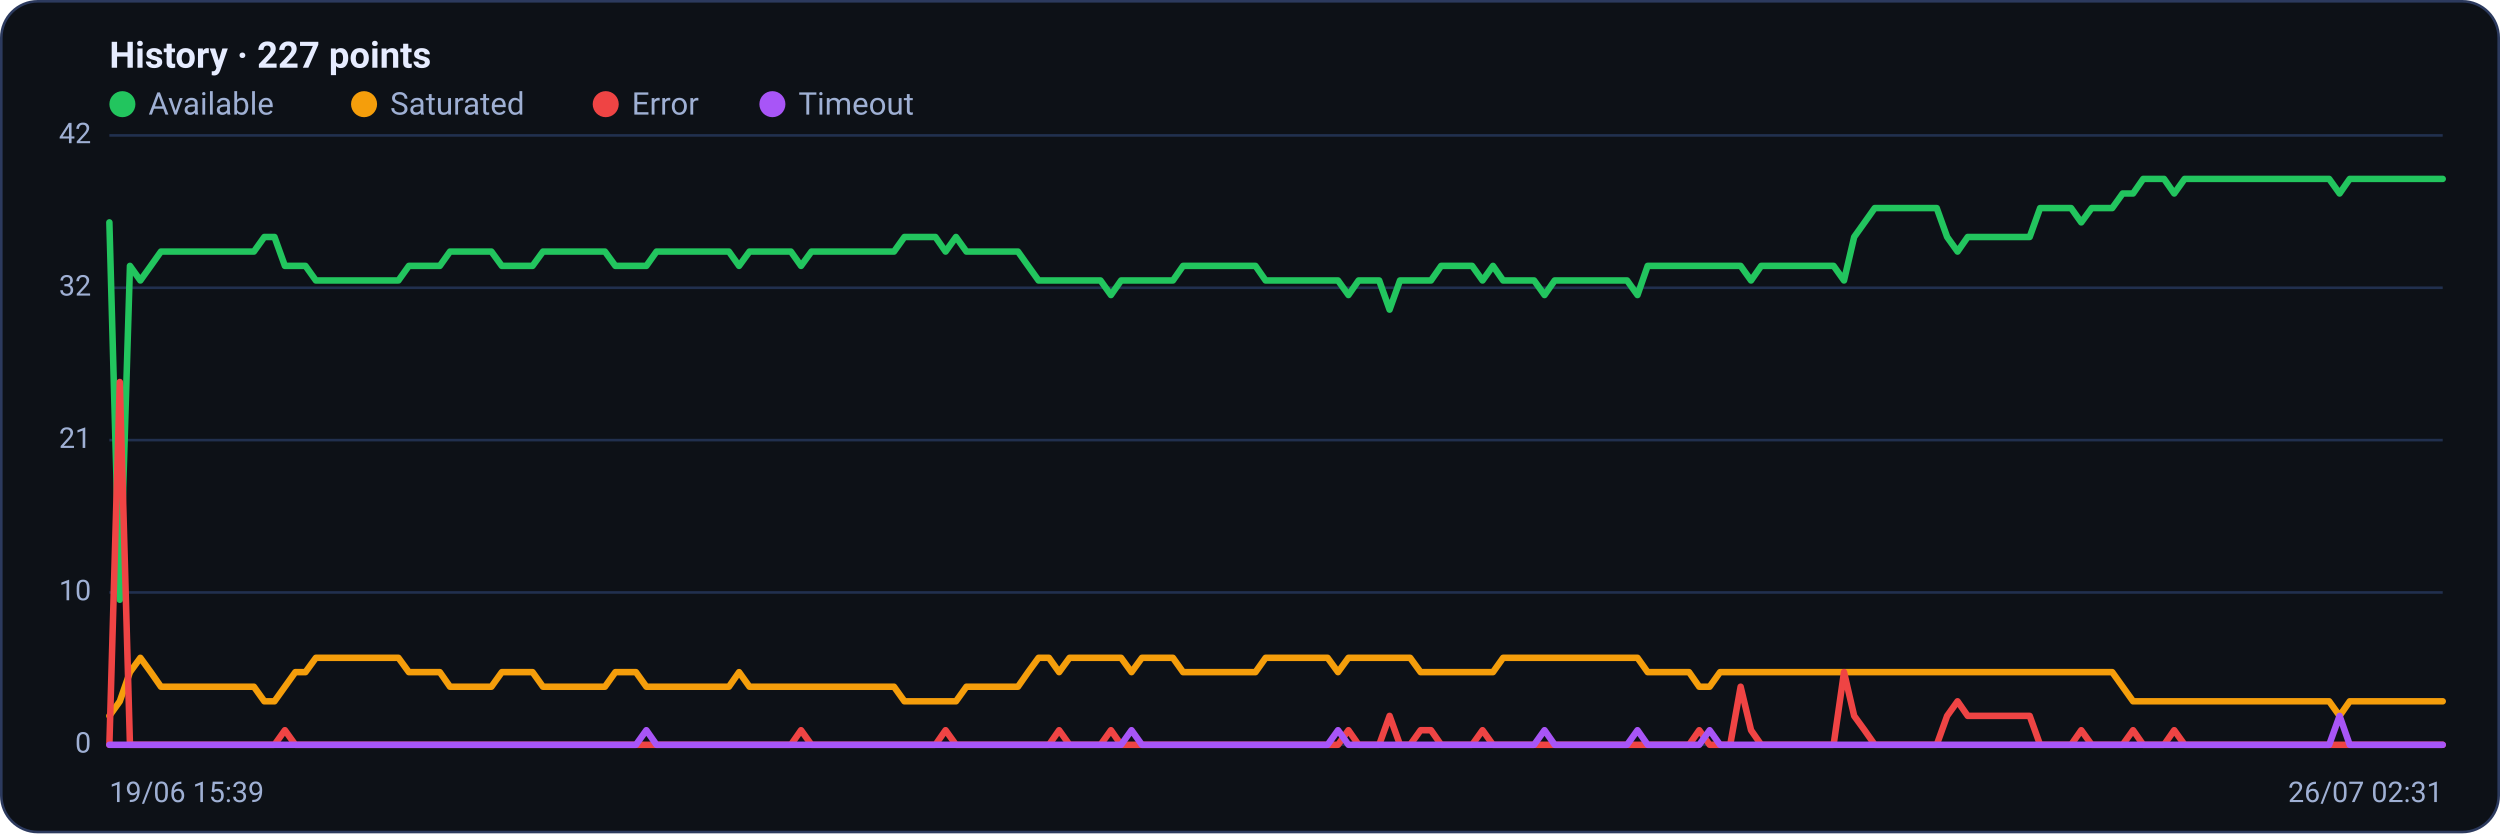
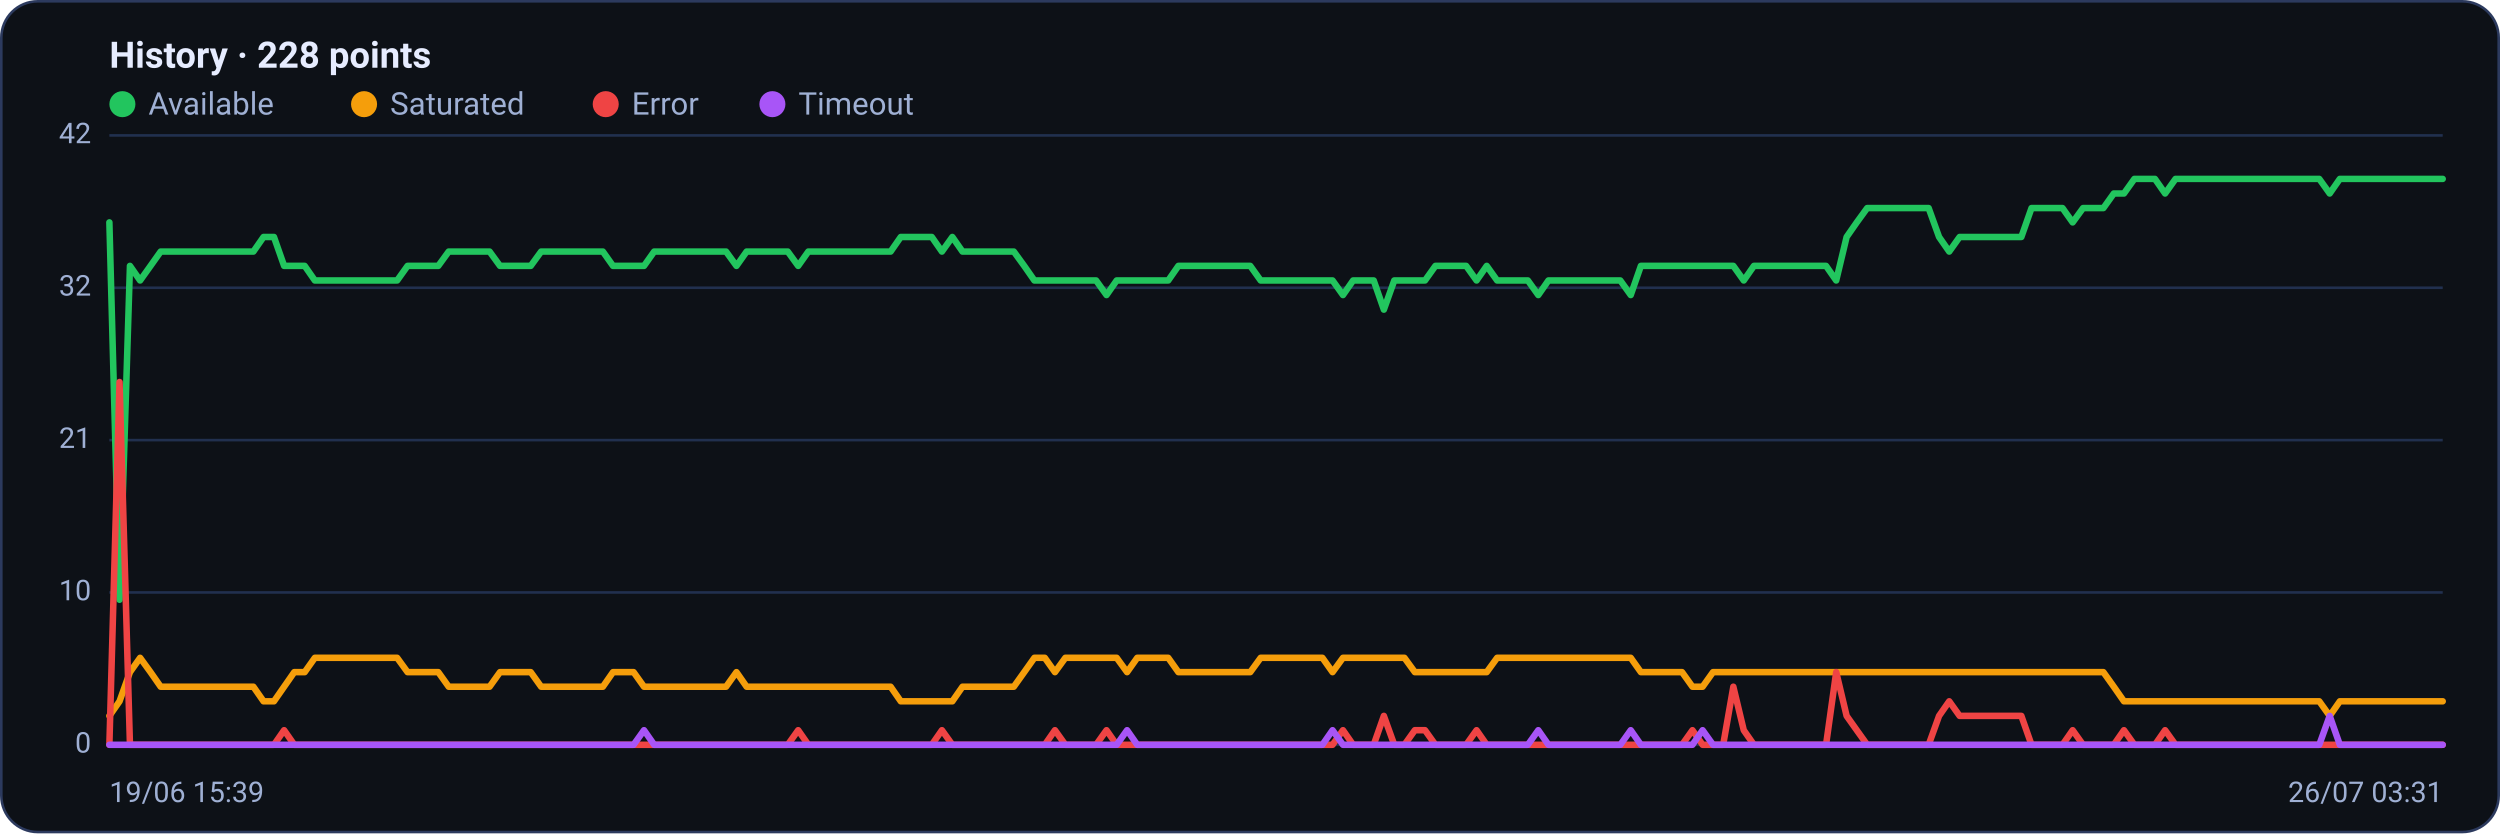
<svg xmlns="http://www.w3.org/2000/svg" viewBox="0 0 960 320" width="960" height="320" font-family="Segoe UI, system-ui, -apple-system, Roboto, Helvetica, Arial, sans-serif" role="img" aria-label="Availability history per region">
  <rect x="0.5" y="0.5" width="959" height="319" rx="14" fill="#0d1117" stroke="#2c3a5e" />
-   <text x="42" y="26" font-size="14" font-weight="600" fill="#e6ecff">History · 227 points</text>
+   <text x="42" y="26" font-size="14" font-weight="600" fill="#e6ecff">History · 228 points</text>
  <circle cx="47" cy="40" r="5" fill="#22c55e" />
  <text x="57" y="44" font-size="12" fill="#9fb0d4">Available</text>
  <circle cx="139.8" cy="40" r="5" fill="#f59e0b" />
  <text x="149.8" y="44" font-size="12" fill="#9fb0d4">Saturated</text>
  <circle cx="232.6" cy="40" r="5" fill="#ef4444" />
  <text x="242.6" y="44" font-size="12" fill="#9fb0d4">Error</text>
  <circle cx="296.6" cy="40" r="5" fill="#a855f7" />
  <text x="306.6" y="44" font-size="12" fill="#9fb0d4">Timeout</text>
  <line x1="42" y1="286.0" x2="938" y2="286.0" stroke="#21304f" stroke-width="1" />
  <text x="35" y="289.0" text-anchor="end" font-size="11" fill="#9fb0d4">0</text>
  <line x1="42" y1="227.5" x2="938" y2="227.5" stroke="#21304f" stroke-width="1" />
  <text x="35" y="230.5" text-anchor="end" font-size="11" fill="#9fb0d4">10</text>
  <line x1="42" y1="169.0" x2="938" y2="169.0" stroke="#21304f" stroke-width="1" />
  <text x="35" y="172.0" text-anchor="end" font-size="11" fill="#9fb0d4">21</text>
  <line x1="42" y1="110.5" x2="938" y2="110.5" stroke="#21304f" stroke-width="1" />
  <text x="35" y="113.5" text-anchor="end" font-size="11" fill="#9fb0d4">32</text>
  <line x1="42" y1="52.0" x2="938" y2="52.0" stroke="#21304f" stroke-width="1" />
  <text x="35" y="55.0" text-anchor="end" font-size="11" fill="#9fb0d4">42</text>
-   <polyline fill="none" stroke="#22c55e" stroke-width="2.5" stroke-linejoin="round" stroke-linecap="round" points="42.0,85.4 46.0,230.3 49.9,102.1 53.9,107.7 57.9,102.1 61.8,96.6 65.8,96.6 69.8,96.6 73.7,96.6 77.7,96.6 81.6,96.6 85.6,96.6 89.6,96.6 93.5,96.6 97.5,96.6 101.5,91.0 105.4,91.0 109.4,102.1 113.4,102.1 117.3,102.1 121.3,107.7 125.3,107.7 129.2,107.7 133.2,107.7 137.2,107.7 141.1,107.7 145.1,107.7 149.0,107.7 153.0,107.7 157.0,102.1 160.9,102.1 164.9,102.1 168.9,102.1 172.8,96.6 176.8,96.6 180.8,96.6 184.7,96.6 188.7,96.6 192.7,102.1 196.6,102.1 200.6,102.1 204.5,102.1 208.5,96.6 212.5,96.6 216.4,96.6 220.4,96.6 224.4,96.6 228.3,96.6 232.3,96.6 236.3,102.1 240.2,102.1 244.2,102.1 248.2,102.1 252.1,96.6 256.1,96.6 260.1,96.6 264.0,96.6 268.0,96.6 271.9,96.6 275.9,96.6 279.9,96.6 283.8,102.1 287.8,96.6 291.8,96.6 295.7,96.6 299.7,96.6 303.7,96.6 307.6,102.1 311.6,96.6 315.6,96.6 319.5,96.6 323.5,96.6 327.5,96.6 331.4,96.6 335.4,96.6 339.3,96.6 343.3,96.6 347.3,91.0 351.2,91.0 355.2,91.0 359.2,91.0 363.1,96.6 367.1,91.0 371.1,96.6 375.0,96.6 379.0,96.6 383.0,96.6 386.9,96.6 390.9,96.6 394.8,102.1 398.8,107.7 402.8,107.7 406.7,107.7 410.7,107.7 414.7,107.7 418.6,107.7 422.6,107.7 426.6,113.3 430.5,107.7 434.5,107.7 438.5,107.7 442.4,107.7 446.4,107.7 450.4,107.7 454.3,102.1 458.3,102.1 462.2,102.1 466.2,102.1 470.2,102.1 474.1,102.1 478.1,102.1 482.1,102.1 486.0,107.7 490.0,107.7 494.0,107.7 497.9,107.7 501.9,107.7 505.9,107.7 509.8,107.7 513.8,107.7 517.8,113.3 521.7,107.7 525.7,107.7 529.6,107.7 533.6,118.9 537.6,107.7 541.5,107.7 545.5,107.7 549.5,107.7 553.4,102.1 557.4,102.1 561.4,102.1 565.3,102.1 569.3,107.7 573.3,102.1 577.2,107.7 581.2,107.7 585.2,107.7 589.1,107.7 593.1,113.3 597.0,107.7 601.0,107.7 605.0,107.7 608.9,107.7 612.9,107.7 616.9,107.7 620.8,107.7 624.8,107.7 628.8,113.3 632.7,102.1 636.7,102.1 640.7,102.1 644.6,102.1 648.6,102.1 652.5,102.1 656.5,102.1 660.5,102.1 664.4,102.1 668.4,102.1 672.4,107.7 676.3,102.1 680.3,102.1 684.3,102.1 688.2,102.1 692.2,102.1 696.2,102.1 700.1,102.1 704.1,102.1 708.1,107.7 712.0,91.0 716.0,85.4 719.9,79.9 723.9,79.9 727.9,79.9 731.8,79.9 735.8,79.9 739.8,79.9 743.7,79.9 747.7,91.0 751.7,96.6 755.6,91.0 759.6,91.0 763.6,91.0 767.5,91.0 771.5,91.0 775.5,91.0 779.4,91.0 783.4,79.9 787.3,79.9 791.3,79.9 795.3,79.9 799.2,85.4 803.2,79.9 807.2,79.9 811.1,79.9 815.1,74.3 819.1,74.3 823.0,68.7 827.0,68.7 831.0,68.7 834.9,74.3 838.9,68.7 842.8,68.7 846.8,68.7 850.8,68.7 854.7,68.7 858.7,68.7 862.7,68.7 866.6,68.7 870.6,68.7 874.6,68.7 878.5,68.7 882.5,68.7 886.5,68.7 890.4,68.7 894.4,68.7 898.4,74.3 902.3,68.7 906.3,68.7 910.2,68.7 914.2,68.7 918.2,68.7 922.1,68.7 926.1,68.7 930.1,68.7 934.0,68.7 938.0,68.7" />
-   <polyline fill="none" stroke="#f59e0b" stroke-width="2.5" stroke-linejoin="round" stroke-linecap="round" points="42.0,274.9 46.0,269.3 49.9,258.1 53.9,252.6 57.9,258.1 61.8,263.7 65.8,263.7 69.8,263.7 73.7,263.7 77.7,263.7 81.6,263.7 85.6,263.7 89.6,263.7 93.5,263.7 97.5,263.7 101.5,269.3 105.4,269.3 109.4,263.7 113.4,258.1 117.3,258.1 121.3,252.6 125.3,252.6 129.2,252.6 133.2,252.6 137.2,252.6 141.1,252.6 145.1,252.6 149.0,252.6 153.0,252.6 157.0,258.1 160.9,258.1 164.9,258.1 168.9,258.1 172.8,263.7 176.8,263.7 180.8,263.7 184.7,263.7 188.7,263.7 192.7,258.1 196.6,258.1 200.6,258.1 204.5,258.1 208.5,263.7 212.5,263.7 216.4,263.7 220.4,263.7 224.4,263.7 228.3,263.7 232.3,263.7 236.3,258.1 240.2,258.1 244.2,258.1 248.2,263.7 252.1,263.7 256.1,263.7 260.1,263.7 264.0,263.7 268.0,263.7 271.9,263.7 275.9,263.7 279.9,263.7 283.8,258.1 287.8,263.7 291.8,263.7 295.7,263.7 299.7,263.7 303.7,263.7 307.6,263.7 311.6,263.7 315.6,263.7 319.5,263.7 323.5,263.7 327.5,263.7 331.4,263.7 335.4,263.7 339.3,263.7 343.3,263.7 347.3,269.3 351.2,269.3 355.2,269.3 359.2,269.3 363.1,269.3 367.1,269.3 371.1,263.7 375.0,263.7 379.0,263.7 383.0,263.7 386.9,263.7 390.9,263.7 394.8,258.1 398.8,252.6 402.8,252.6 406.7,258.1 410.7,252.6 414.7,252.6 418.6,252.6 422.6,252.6 426.6,252.6 430.5,252.6 434.5,258.1 438.5,252.6 442.4,252.6 446.4,252.6 450.4,252.6 454.3,258.1 458.3,258.1 462.2,258.1 466.2,258.1 470.2,258.1 474.1,258.1 478.1,258.1 482.1,258.1 486.0,252.6 490.0,252.6 494.0,252.6 497.9,252.6 501.9,252.6 505.9,252.6 509.8,252.6 513.8,258.1 517.8,252.6 521.7,252.6 525.7,252.6 529.6,252.6 533.6,252.6 537.6,252.6 541.5,252.6 545.5,258.1 549.5,258.1 553.4,258.1 557.4,258.1 561.4,258.1 565.3,258.1 569.3,258.1 573.3,258.1 577.2,252.6 581.2,252.6 585.2,252.6 589.1,252.6 593.1,252.6 597.0,252.6 601.0,252.6 605.0,252.6 608.9,252.6 612.9,252.6 616.9,252.6 620.8,252.6 624.8,252.6 628.8,252.6 632.7,258.1 636.7,258.1 640.7,258.1 644.6,258.1 648.6,258.1 652.5,263.7 656.5,263.7 660.5,258.1 664.4,258.1 668.4,258.1 672.4,258.1 676.3,258.1 680.3,258.1 684.3,258.1 688.2,258.1 692.2,258.1 696.2,258.1 700.1,258.1 704.1,258.1 708.1,258.1 712.0,258.1 716.0,258.1 719.9,258.1 723.9,258.1 727.9,258.1 731.8,258.1 735.8,258.1 739.8,258.1 743.7,258.1 747.7,258.1 751.7,258.1 755.6,258.1 759.6,258.1 763.6,258.1 767.5,258.1 771.5,258.1 775.5,258.1 779.4,258.1 783.4,258.1 787.3,258.1 791.3,258.1 795.3,258.1 799.2,258.1 803.2,258.1 807.2,258.1 811.1,258.1 815.1,263.7 819.1,269.3 823.0,269.3 827.0,269.3 831.0,269.3 834.9,269.3 838.9,269.3 842.8,269.3 846.8,269.3 850.8,269.3 854.7,269.3 858.7,269.3 862.7,269.3 866.6,269.3 870.6,269.3 874.6,269.3 878.5,269.3 882.5,269.3 886.5,269.3 890.4,269.3 894.4,269.3 898.4,274.9 902.3,269.3 906.3,269.3 910.2,269.3 914.2,269.3 918.2,269.3 922.1,269.3 926.1,269.3 930.1,269.3 934.0,269.3 938.0,269.3" />
-   <polyline fill="none" stroke="#ef4444" stroke-width="2.5" stroke-linejoin="round" stroke-linecap="round" points="42.0,286.0 46.0,146.7 49.9,286.0 53.9,286.0 57.9,286.0 61.8,286.0 65.8,286.0 69.8,286.0 73.7,286.0 77.7,286.0 81.6,286.0 85.6,286.0 89.6,286.0 93.5,286.0 97.5,286.0 101.5,286.0 105.4,286.0 109.4,280.4 113.4,286.0 117.3,286.0 121.3,286.0 125.3,286.0 129.2,286.0 133.2,286.0 137.2,286.0 141.1,286.0 145.1,286.0 149.0,286.0 153.0,286.0 157.0,286.0 160.9,286.0 164.9,286.0 168.9,286.0 172.8,286.0 176.8,286.0 180.8,286.0 184.7,286.0 188.7,286.0 192.7,286.0 196.6,286.0 200.6,286.0 204.5,286.0 208.5,286.0 212.5,286.0 216.4,286.0 220.4,286.0 224.4,286.0 228.3,286.0 232.3,286.0 236.3,286.0 240.2,286.0 244.2,286.0 248.2,286.0 252.1,286.0 256.1,286.0 260.1,286.0 264.0,286.0 268.0,286.0 271.9,286.0 275.9,286.0 279.9,286.0 283.8,286.0 287.8,286.0 291.8,286.0 295.7,286.0 299.7,286.0 303.7,286.0 307.6,280.4 311.6,286.0 315.6,286.0 319.5,286.0 323.5,286.0 327.5,286.0 331.4,286.0 335.4,286.0 339.3,286.0 343.3,286.0 347.3,286.0 351.2,286.0 355.2,286.0 359.2,286.0 363.1,280.4 367.1,286.0 371.1,286.0 375.0,286.0 379.0,286.0 383.0,286.0 386.9,286.0 390.9,286.0 394.8,286.0 398.8,286.0 402.8,286.0 406.7,280.4 410.7,286.0 414.7,286.0 418.6,286.0 422.6,286.0 426.6,280.4 430.5,286.0 434.5,286.0 438.5,286.0 442.4,286.0 446.4,286.0 450.4,286.0 454.3,286.0 458.3,286.0 462.2,286.0 466.2,286.0 470.2,286.0 474.1,286.0 478.1,286.0 482.1,286.0 486.0,286.0 490.0,286.0 494.0,286.0 497.9,286.0 501.9,286.0 505.9,286.0 509.8,286.0 513.8,286.0 517.8,280.4 521.7,286.0 525.7,286.0 529.6,286.0 533.6,274.9 537.6,286.0 541.5,286.0 545.5,280.4 549.5,280.4 553.4,286.0 557.4,286.0 561.4,286.0 565.3,286.0 569.3,280.4 573.3,286.0 577.2,286.0 581.2,286.0 585.2,286.0 589.1,286.0 593.1,286.0 597.0,286.0 601.0,286.0 605.0,286.0 608.9,286.0 612.9,286.0 616.9,286.0 620.8,286.0 624.8,286.0 628.8,286.0 632.7,286.0 636.7,286.0 640.7,286.0 644.6,286.0 648.6,286.0 652.5,280.4 656.5,286.0 660.5,286.0 664.4,286.0 668.4,263.7 672.4,280.4 676.3,286.0 680.3,286.0 684.3,286.0 688.2,286.0 692.2,286.0 696.2,286.0 700.1,286.0 704.1,286.0 708.1,258.1 712.0,274.9 716.0,280.4 719.9,286.0 723.9,286.0 727.9,286.0 731.8,286.0 735.8,286.0 739.8,286.0 743.7,286.0 747.7,274.9 751.7,269.3 755.6,274.9 759.6,274.9 763.6,274.9 767.5,274.9 771.5,274.9 775.5,274.9 779.4,274.9 783.4,286.0 787.3,286.0 791.3,286.0 795.3,286.0 799.2,280.4 803.2,286.0 807.2,286.0 811.1,286.0 815.1,286.0 819.1,280.4 823.0,286.0 827.0,286.0 831.0,286.0 834.9,280.4 838.9,286.0 842.8,286.0 846.8,286.0 850.8,286.0 854.7,286.0 858.7,286.0 862.7,286.0 866.6,286.0 870.6,286.0 874.6,286.0 878.5,286.0 882.5,286.0 886.5,286.0 890.4,286.0 894.4,286.0 898.4,286.0 902.3,286.0 906.3,286.0 910.2,286.0 914.2,286.0 918.2,286.0 922.1,286.0 926.1,286.0 930.1,286.0 934.0,286.0 938.0,286.0" />
-   <polyline fill="none" stroke="#a855f7" stroke-width="2.5" stroke-linejoin="round" stroke-linecap="round" points="42.0,286.0 46.0,286.0 49.9,286.0 53.9,286.0 57.9,286.0 61.8,286.0 65.8,286.0 69.8,286.0 73.7,286.0 77.7,286.0 81.6,286.0 85.6,286.0 89.6,286.0 93.5,286.0 97.5,286.0 101.5,286.0 105.4,286.0 109.4,286.0 113.4,286.0 117.3,286.0 121.3,286.0 125.3,286.0 129.2,286.0 133.2,286.0 137.2,286.0 141.1,286.0 145.1,286.0 149.0,286.0 153.0,286.0 157.0,286.0 160.9,286.0 164.9,286.0 168.9,286.0 172.8,286.0 176.8,286.0 180.8,286.0 184.7,286.0 188.7,286.0 192.7,286.0 196.6,286.0 200.6,286.0 204.5,286.0 208.5,286.0 212.5,286.0 216.4,286.0 220.4,286.0 224.4,286.0 228.3,286.0 232.3,286.0 236.3,286.0 240.2,286.0 244.2,286.0 248.2,280.4 252.1,286.0 256.1,286.0 260.1,286.0 264.0,286.0 268.0,286.0 271.9,286.0 275.9,286.0 279.9,286.0 283.8,286.0 287.8,286.0 291.8,286.0 295.7,286.0 299.7,286.0 303.7,286.0 307.6,286.0 311.6,286.0 315.6,286.0 319.5,286.0 323.5,286.0 327.5,286.0 331.4,286.0 335.4,286.0 339.3,286.0 343.3,286.0 347.3,286.0 351.2,286.0 355.2,286.0 359.2,286.0 363.1,286.0 367.1,286.0 371.1,286.0 375.0,286.0 379.0,286.0 383.0,286.0 386.9,286.0 390.9,286.0 394.8,286.0 398.8,286.0 402.8,286.0 406.7,286.0 410.7,286.0 414.7,286.0 418.6,286.0 422.6,286.0 426.6,286.0 430.5,286.0 434.5,280.4 438.5,286.0 442.4,286.0 446.4,286.0 450.4,286.0 454.3,286.0 458.3,286.0 462.2,286.0 466.2,286.0 470.2,286.0 474.1,286.0 478.1,286.0 482.1,286.0 486.0,286.0 490.0,286.0 494.0,286.0 497.9,286.0 501.9,286.0 505.9,286.0 509.8,286.0 513.8,280.4 517.8,286.0 521.7,286.0 525.7,286.0 529.6,286.0 533.6,286.0 537.6,286.0 541.5,286.0 545.5,286.0 549.5,286.0 553.4,286.0 557.4,286.0 561.4,286.0 565.3,286.0 569.3,286.0 573.3,286.0 577.2,286.0 581.2,286.0 585.2,286.0 589.1,286.0 593.1,280.4 597.0,286.0 601.0,286.0 605.0,286.0 608.9,286.0 612.9,286.0 616.9,286.0 620.8,286.0 624.8,286.0 628.8,280.4 632.7,286.0 636.7,286.0 640.7,286.0 644.6,286.0 648.6,286.0 652.5,286.0 656.5,280.4 660.5,286.0 664.4,286.0 668.4,286.0 672.4,286.0 676.3,286.0 680.3,286.0 684.3,286.0 688.2,286.0 692.2,286.0 696.2,286.0 700.1,286.0 704.1,286.0 708.1,286.0 712.0,286.0 716.0,286.0 719.9,286.0 723.9,286.0 727.9,286.0 731.8,286.0 735.8,286.0 739.8,286.0 743.7,286.0 747.7,286.0 751.7,286.0 755.6,286.0 759.6,286.0 763.6,286.0 767.5,286.0 771.5,286.0 775.5,286.0 779.4,286.0 783.4,286.0 787.3,286.0 791.3,286.0 795.3,286.0 799.2,286.0 803.2,286.0 807.2,286.0 811.1,286.0 815.1,286.0 819.1,286.0 823.0,286.0 827.0,286.0 831.0,286.0 834.9,286.0 838.9,286.0 842.8,286.0 846.8,286.0 850.8,286.0 854.7,286.0 858.7,286.0 862.7,286.0 866.6,286.0 870.6,286.0 874.6,286.0 878.5,286.0 882.5,286.0 886.5,286.0 890.4,286.0 894.4,286.0 898.4,274.9 902.3,286.0 906.3,286.0 910.2,286.0 914.2,286.0 918.2,286.0 922.1,286.0 926.1,286.0 930.1,286.0 934.0,286.0 938.0,286.0" />
+   <polyline fill="none" stroke="#22c55e" stroke-width="2.5" stroke-linejoin="round" stroke-linecap="round" points="42.0,85.4 45.9,230.3 49.9,102.1 53.8,107.7 57.8,102.1 61.7,96.6 65.7,96.6 69.6,96.6 73.6,96.6 77.5,96.6 81.5,96.6 85.4,96.6 89.4,96.6 93.3,96.6 97.3,96.6 101.2,91.0 105.2,91.0 109.1,102.1 113.0,102.1 117.0,102.1 120.9,107.7 124.9,107.7 128.8,107.7 132.8,107.7 136.7,107.7 140.7,107.7 144.6,107.7 148.6,107.7 152.5,107.7 156.5,102.1 160.4,102.1 164.4,102.1 168.3,102.1 172.3,96.6 176.2,96.6 180.1,96.6 184.1,96.6 188.0,96.6 192.0,102.1 195.9,102.1 199.9,102.1 203.8,102.1 207.8,96.6 211.7,96.6 215.7,96.6 219.6,96.6 223.6,96.6 227.5,96.6 231.5,96.6 235.4,102.1 239.4,102.1 243.3,102.1 247.3,102.1 251.2,96.6 255.1,96.6 259.1,96.6 263.0,96.6 267.0,96.6 270.9,96.6 274.9,96.6 278.8,96.6 282.8,102.1 286.7,96.6 290.7,96.6 294.6,96.6 298.6,96.6 302.5,96.6 306.5,102.1 310.4,96.6 314.4,96.6 318.3,96.6 322.2,96.6 326.2,96.6 330.1,96.6 334.1,96.6 338.0,96.6 342.0,96.6 345.9,91.0 349.9,91.0 353.8,91.0 357.8,91.0 361.7,96.6 365.7,91.0 369.6,96.6 373.6,96.6 377.5,96.6 381.5,96.6 385.4,96.6 389.3,96.6 393.3,102.1 397.2,107.7 401.2,107.7 405.1,107.7 409.1,107.7 413.0,107.7 417.0,107.7 420.9,107.7 424.9,113.3 428.8,107.7 432.8,107.7 436.7,107.7 440.7,107.7 444.6,107.7 448.6,107.7 452.5,102.1 456.4,102.1 460.4,102.1 464.3,102.1 468.3,102.1 472.2,102.1 476.2,102.1 480.1,102.1 484.1,107.7 488.0,107.7 492.0,107.7 495.9,107.7 499.9,107.7 503.8,107.7 507.8,107.7 511.7,107.7 515.7,113.3 519.6,107.7 523.6,107.7 527.5,107.7 531.4,118.9 535.4,107.7 539.3,107.7 543.3,107.7 547.2,107.7 551.2,102.1 555.1,102.1 559.1,102.1 563.0,102.1 567.0,107.7 570.9,102.1 574.9,107.7 578.8,107.7 582.8,107.7 586.7,107.7 590.7,113.3 594.6,107.7 598.5,107.7 602.5,107.7 606.4,107.7 610.4,107.7 614.3,107.7 618.3,107.7 622.2,107.7 626.2,113.3 630.1,102.1 634.1,102.1 638.0,102.1 642.0,102.1 645.9,102.1 649.9,102.1 653.8,102.1 657.8,102.1 661.7,102.1 665.6,102.1 669.6,107.7 673.5,102.1 677.5,102.1 681.4,102.1 685.4,102.1 689.3,102.1 693.3,102.1 697.2,102.1 701.2,102.1 705.1,107.7 709.1,91.0 713.0,85.4 717.0,79.9 720.9,79.9 724.9,79.9 728.8,79.9 732.7,79.9 736.7,79.9 740.6,79.9 744.6,91.0 748.5,96.6 752.5,91.0 756.4,91.0 760.4,91.0 764.3,91.0 768.3,91.0 772.2,91.0 776.2,91.0 780.1,79.9 784.1,79.9 788.0,79.9 792.0,79.9 795.9,85.4 799.9,79.9 803.8,79.9 807.7,79.9 811.7,74.3 815.6,74.3 819.6,68.7 823.5,68.7 827.5,68.7 831.4,74.3 835.4,68.7 839.3,68.7 843.3,68.7 847.2,68.7 851.2,68.7 855.1,68.7 859.1,68.7 863.0,68.7 867.0,68.7 870.9,68.7 874.8,68.7 878.8,68.7 882.7,68.7 886.7,68.7 890.6,68.7 894.6,74.3 898.5,68.7 902.5,68.7 906.4,68.7 910.4,68.7 914.3,68.7 918.3,68.7 922.2,68.7 926.2,68.7 930.1,68.7 934.1,68.7 938.0,68.7" />
+   <polyline fill="none" stroke="#f59e0b" stroke-width="2.5" stroke-linejoin="round" stroke-linecap="round" points="42.0,274.9 45.9,269.3 49.9,258.1 53.8,252.6 57.8,258.1 61.7,263.7 65.7,263.7 69.6,263.7 73.6,263.7 77.5,263.7 81.5,263.7 85.4,263.7 89.4,263.7 93.3,263.7 97.3,263.7 101.2,269.3 105.2,269.3 109.1,263.7 113.0,258.1 117.0,258.1 120.9,252.6 124.9,252.6 128.8,252.6 132.8,252.6 136.7,252.6 140.7,252.6 144.6,252.6 148.6,252.6 152.5,252.6 156.5,258.1 160.4,258.1 164.4,258.1 168.3,258.1 172.3,263.7 176.2,263.7 180.1,263.7 184.1,263.7 188.0,263.7 192.0,258.1 195.9,258.1 199.9,258.1 203.8,258.1 207.8,263.7 211.7,263.7 215.7,263.7 219.6,263.7 223.6,263.7 227.5,263.7 231.5,263.7 235.4,258.1 239.4,258.1 243.3,258.1 247.3,263.7 251.2,263.7 255.1,263.7 259.1,263.7 263.0,263.7 267.0,263.7 270.9,263.7 274.9,263.7 278.8,263.7 282.8,258.1 286.7,263.7 290.7,263.7 294.6,263.7 298.6,263.7 302.5,263.7 306.5,263.7 310.4,263.7 314.4,263.7 318.3,263.7 322.2,263.7 326.2,263.7 330.1,263.7 334.1,263.7 338.0,263.7 342.0,263.7 345.9,269.3 349.9,269.3 353.8,269.3 357.8,269.3 361.7,269.3 365.7,269.3 369.6,263.7 373.6,263.7 377.5,263.7 381.5,263.7 385.4,263.7 389.3,263.7 393.3,258.1 397.2,252.6 401.2,252.6 405.1,258.1 409.1,252.6 413.0,252.6 417.0,252.6 420.9,252.6 424.9,252.6 428.8,252.6 432.8,258.1 436.7,252.6 440.7,252.6 444.6,252.6 448.6,252.6 452.5,258.1 456.4,258.1 460.4,258.1 464.3,258.1 468.3,258.1 472.2,258.1 476.2,258.1 480.1,258.1 484.1,252.6 488.0,252.6 492.0,252.6 495.9,252.6 499.9,252.6 503.8,252.6 507.8,252.6 511.7,258.1 515.7,252.6 519.6,252.6 523.6,252.6 527.5,252.6 531.4,252.6 535.4,252.6 539.3,252.6 543.3,258.1 547.2,258.1 551.2,258.1 555.1,258.1 559.1,258.1 563.0,258.1 567.0,258.1 570.9,258.1 574.9,252.6 578.8,252.6 582.8,252.6 586.7,252.6 590.7,252.6 594.6,252.6 598.5,252.6 602.5,252.6 606.4,252.6 610.4,252.6 614.3,252.6 618.3,252.6 622.2,252.6 626.2,252.6 630.1,258.1 634.1,258.1 638.0,258.1 642.0,258.1 645.9,258.1 649.9,263.7 653.8,263.7 657.8,258.1 661.7,258.1 665.6,258.1 669.6,258.1 673.5,258.1 677.5,258.1 681.4,258.1 685.4,258.1 689.3,258.1 693.3,258.1 697.2,258.1 701.2,258.1 705.1,258.1 709.1,258.1 713.0,258.1 717.0,258.1 720.9,258.1 724.9,258.1 728.8,258.1 732.7,258.1 736.7,258.1 740.6,258.1 744.6,258.1 748.5,258.1 752.5,258.1 756.4,258.1 760.4,258.1 764.3,258.1 768.3,258.1 772.2,258.1 776.2,258.1 780.1,258.1 784.1,258.1 788.0,258.1 792.0,258.1 795.9,258.1 799.9,258.1 803.8,258.1 807.7,258.1 811.7,263.7 815.6,269.3 819.6,269.3 823.5,269.3 827.5,269.3 831.4,269.3 835.4,269.3 839.3,269.3 843.3,269.3 847.2,269.3 851.2,269.3 855.1,269.3 859.1,269.3 863.0,269.3 867.0,269.3 870.9,269.3 874.8,269.3 878.8,269.3 882.7,269.3 886.7,269.3 890.6,269.3 894.6,274.9 898.5,269.3 902.5,269.3 906.4,269.3 910.4,269.3 914.3,269.3 918.3,269.3 922.2,269.3 926.2,269.3 930.1,269.3 934.1,269.3 938.0,269.3" />
+   <polyline fill="none" stroke="#ef4444" stroke-width="2.5" stroke-linejoin="round" stroke-linecap="round" points="42.0,286.0 45.9,146.7 49.9,286.0 53.8,286.0 57.8,286.0 61.7,286.0 65.7,286.0 69.6,286.0 73.6,286.0 77.5,286.0 81.5,286.0 85.4,286.0 89.4,286.0 93.3,286.0 97.3,286.0 101.2,286.0 105.2,286.0 109.1,280.4 113.0,286.0 117.0,286.0 120.9,286.0 124.9,286.0 128.8,286.0 132.8,286.0 136.7,286.0 140.7,286.0 144.6,286.0 148.6,286.0 152.5,286.0 156.5,286.0 160.4,286.0 164.4,286.0 168.3,286.0 172.3,286.0 176.2,286.0 180.1,286.0 184.1,286.0 188.0,286.0 192.0,286.0 195.9,286.0 199.9,286.0 203.8,286.0 207.8,286.0 211.7,286.0 215.7,286.0 219.6,286.0 223.6,286.0 227.5,286.0 231.5,286.0 235.4,286.0 239.4,286.0 243.3,286.0 247.3,286.0 251.2,286.0 255.1,286.0 259.1,286.0 263.0,286.0 267.0,286.0 270.9,286.0 274.9,286.0 278.8,286.0 282.8,286.0 286.7,286.0 290.7,286.0 294.6,286.0 298.6,286.0 302.5,286.0 306.5,280.4 310.4,286.0 314.4,286.0 318.3,286.0 322.2,286.0 326.2,286.0 330.1,286.0 334.1,286.0 338.0,286.0 342.0,286.0 345.9,286.0 349.9,286.0 353.8,286.0 357.8,286.0 361.7,280.4 365.7,286.0 369.6,286.0 373.6,286.0 377.5,286.0 381.5,286.0 385.4,286.0 389.3,286.0 393.3,286.0 397.2,286.0 401.2,286.0 405.1,280.4 409.1,286.0 413.0,286.0 417.0,286.0 420.9,286.0 424.9,280.4 428.8,286.0 432.8,286.0 436.7,286.0 440.7,286.0 444.6,286.0 448.6,286.0 452.5,286.0 456.4,286.0 460.4,286.0 464.3,286.0 468.3,286.0 472.2,286.0 476.2,286.0 480.1,286.0 484.1,286.0 488.0,286.0 492.0,286.0 495.9,286.0 499.9,286.0 503.8,286.0 507.8,286.0 511.7,286.0 515.7,280.4 519.6,286.0 523.6,286.0 527.5,286.0 531.4,274.9 535.4,286.0 539.3,286.0 543.3,280.4 547.2,280.4 551.2,286.0 555.1,286.0 559.1,286.0 563.0,286.0 567.0,280.4 570.9,286.0 574.9,286.0 578.8,286.0 582.8,286.0 586.7,286.0 590.7,286.0 594.6,286.0 598.5,286.0 602.5,286.0 606.4,286.0 610.4,286.0 614.3,286.0 618.3,286.0 622.2,286.0 626.2,286.0 630.1,286.0 634.1,286.0 638.0,286.0 642.0,286.0 645.9,286.0 649.9,280.4 653.8,286.0 657.8,286.0 661.7,286.0 665.6,263.7 669.6,280.4 673.5,286.0 677.5,286.0 681.4,286.0 685.4,286.0 689.3,286.0 693.3,286.0 697.2,286.0 701.2,286.0 705.1,258.1 709.1,274.9 713.0,280.4 717.0,286.0 720.9,286.0 724.9,286.0 728.8,286.0 732.7,286.0 736.7,286.0 740.6,286.0 744.6,274.9 748.5,269.3 752.5,274.9 756.4,274.9 760.4,274.9 764.3,274.9 768.3,274.9 772.2,274.9 776.2,274.9 780.1,286.0 784.1,286.0 788.0,286.0 792.0,286.0 795.9,280.4 799.9,286.0 803.8,286.0 807.7,286.0 811.7,286.0 815.6,280.4 819.6,286.0 823.5,286.0 827.5,286.0 831.4,280.4 835.4,286.0 839.3,286.0 843.3,286.0 847.2,286.0 851.2,286.0 855.1,286.0 859.1,286.0 863.0,286.0 867.0,286.0 870.9,286.0 874.8,286.0 878.8,286.0 882.7,286.0 886.7,286.0 890.6,286.0 894.6,286.0 898.5,286.0 902.5,286.0 906.4,286.0 910.4,286.0 914.3,286.0 918.3,286.0 922.2,286.0 926.2,286.0 930.1,286.0 934.1,286.0 938.0,286.0" />
+   <polyline fill="none" stroke="#a855f7" stroke-width="2.5" stroke-linejoin="round" stroke-linecap="round" points="42.0,286.0 45.9,286.0 49.9,286.0 53.8,286.0 57.8,286.0 61.7,286.0 65.7,286.0 69.6,286.0 73.6,286.0 77.5,286.0 81.5,286.0 85.4,286.0 89.4,286.0 93.3,286.0 97.3,286.0 101.2,286.0 105.2,286.0 109.1,286.0 113.0,286.0 117.0,286.0 120.9,286.0 124.9,286.0 128.8,286.0 132.8,286.0 136.7,286.0 140.7,286.0 144.6,286.0 148.6,286.0 152.5,286.0 156.5,286.0 160.4,286.0 164.4,286.0 168.3,286.0 172.3,286.0 176.2,286.0 180.1,286.0 184.1,286.0 188.0,286.0 192.0,286.0 195.9,286.0 199.9,286.0 203.8,286.0 207.8,286.0 211.7,286.0 215.7,286.0 219.6,286.0 223.6,286.0 227.5,286.0 231.5,286.0 235.4,286.0 239.4,286.0 243.3,286.0 247.3,280.4 251.2,286.0 255.1,286.0 259.1,286.0 263.0,286.0 267.0,286.0 270.9,286.0 274.9,286.0 278.8,286.0 282.8,286.0 286.7,286.0 290.7,286.0 294.6,286.0 298.6,286.0 302.5,286.0 306.5,286.0 310.4,286.0 314.4,286.0 318.3,286.0 322.2,286.0 326.2,286.0 330.1,286.0 334.1,286.0 338.0,286.0 342.0,286.0 345.9,286.0 349.9,286.0 353.8,286.0 357.8,286.0 361.7,286.0 365.7,286.0 369.6,286.0 373.6,286.0 377.5,286.0 381.5,286.0 385.4,286.0 389.3,286.0 393.3,286.0 397.2,286.0 401.2,286.0 405.1,286.0 409.1,286.0 413.0,286.0 417.0,286.0 420.9,286.0 424.9,286.0 428.8,286.0 432.8,280.4 436.7,286.0 440.7,286.0 444.6,286.0 448.6,286.0 452.5,286.0 456.4,286.0 460.4,286.0 464.3,286.0 468.3,286.0 472.2,286.0 476.2,286.0 480.1,286.0 484.1,286.0 488.0,286.0 492.0,286.0 495.9,286.0 499.9,286.0 503.8,286.0 507.8,286.0 511.7,280.4 515.7,286.0 519.6,286.0 523.6,286.0 527.5,286.0 531.4,286.0 535.4,286.0 539.3,286.0 543.3,286.0 547.2,286.0 551.2,286.0 555.1,286.0 559.1,286.0 563.0,286.0 567.0,286.0 570.9,286.0 574.9,286.0 578.8,286.0 582.8,286.0 586.7,286.0 590.7,280.4 594.6,286.0 598.5,286.0 602.5,286.0 606.4,286.0 610.4,286.0 614.3,286.0 618.3,286.0 622.2,286.0 626.2,280.4 630.1,286.0 634.1,286.0 638.0,286.0 642.0,286.0 645.9,286.0 649.9,286.0 653.8,280.4 657.8,286.0 661.7,286.0 665.6,286.0 669.6,286.0 673.5,286.0 677.5,286.0 681.4,286.0 685.4,286.0 689.3,286.0 693.3,286.0 697.2,286.0 701.2,286.0 705.1,286.0 709.1,286.0 713.0,286.0 717.0,286.0 720.9,286.0 724.9,286.0 728.8,286.0 732.7,286.0 736.7,286.0 740.6,286.0 744.6,286.0 748.5,286.0 752.5,286.0 756.4,286.0 760.4,286.0 764.3,286.0 768.3,286.0 772.2,286.0 776.2,286.0 780.1,286.0 784.1,286.0 788.0,286.0 792.0,286.0 795.9,286.0 799.9,286.0 803.8,286.0 807.7,286.0 811.7,286.0 815.6,286.0 819.6,286.0 823.5,286.0 827.5,286.0 831.4,286.0 835.4,286.0 839.3,286.0 843.3,286.0 847.2,286.0 851.2,286.0 855.1,286.0 859.1,286.0 863.0,286.0 867.0,286.0 870.9,286.0 874.8,286.0 878.8,286.0 882.7,286.0 886.7,286.0 890.6,286.0 894.6,274.9 898.5,286.0 902.5,286.0 906.4,286.0 910.4,286.0 914.3,286.0 918.3,286.0 922.2,286.0 926.2,286.0 930.1,286.0 934.1,286.0 938.0,286.0" />
  <text x="42" y="308" font-size="11" fill="#9fb0d4">19/06 15:39</text>
-   <text x="938" y="308" text-anchor="end" font-size="11" fill="#9fb0d4">26/07 02:31</text>
+   <text x="938" y="308" text-anchor="end" font-size="11" fill="#9fb0d4">26/07 03:31</text>
</svg>
